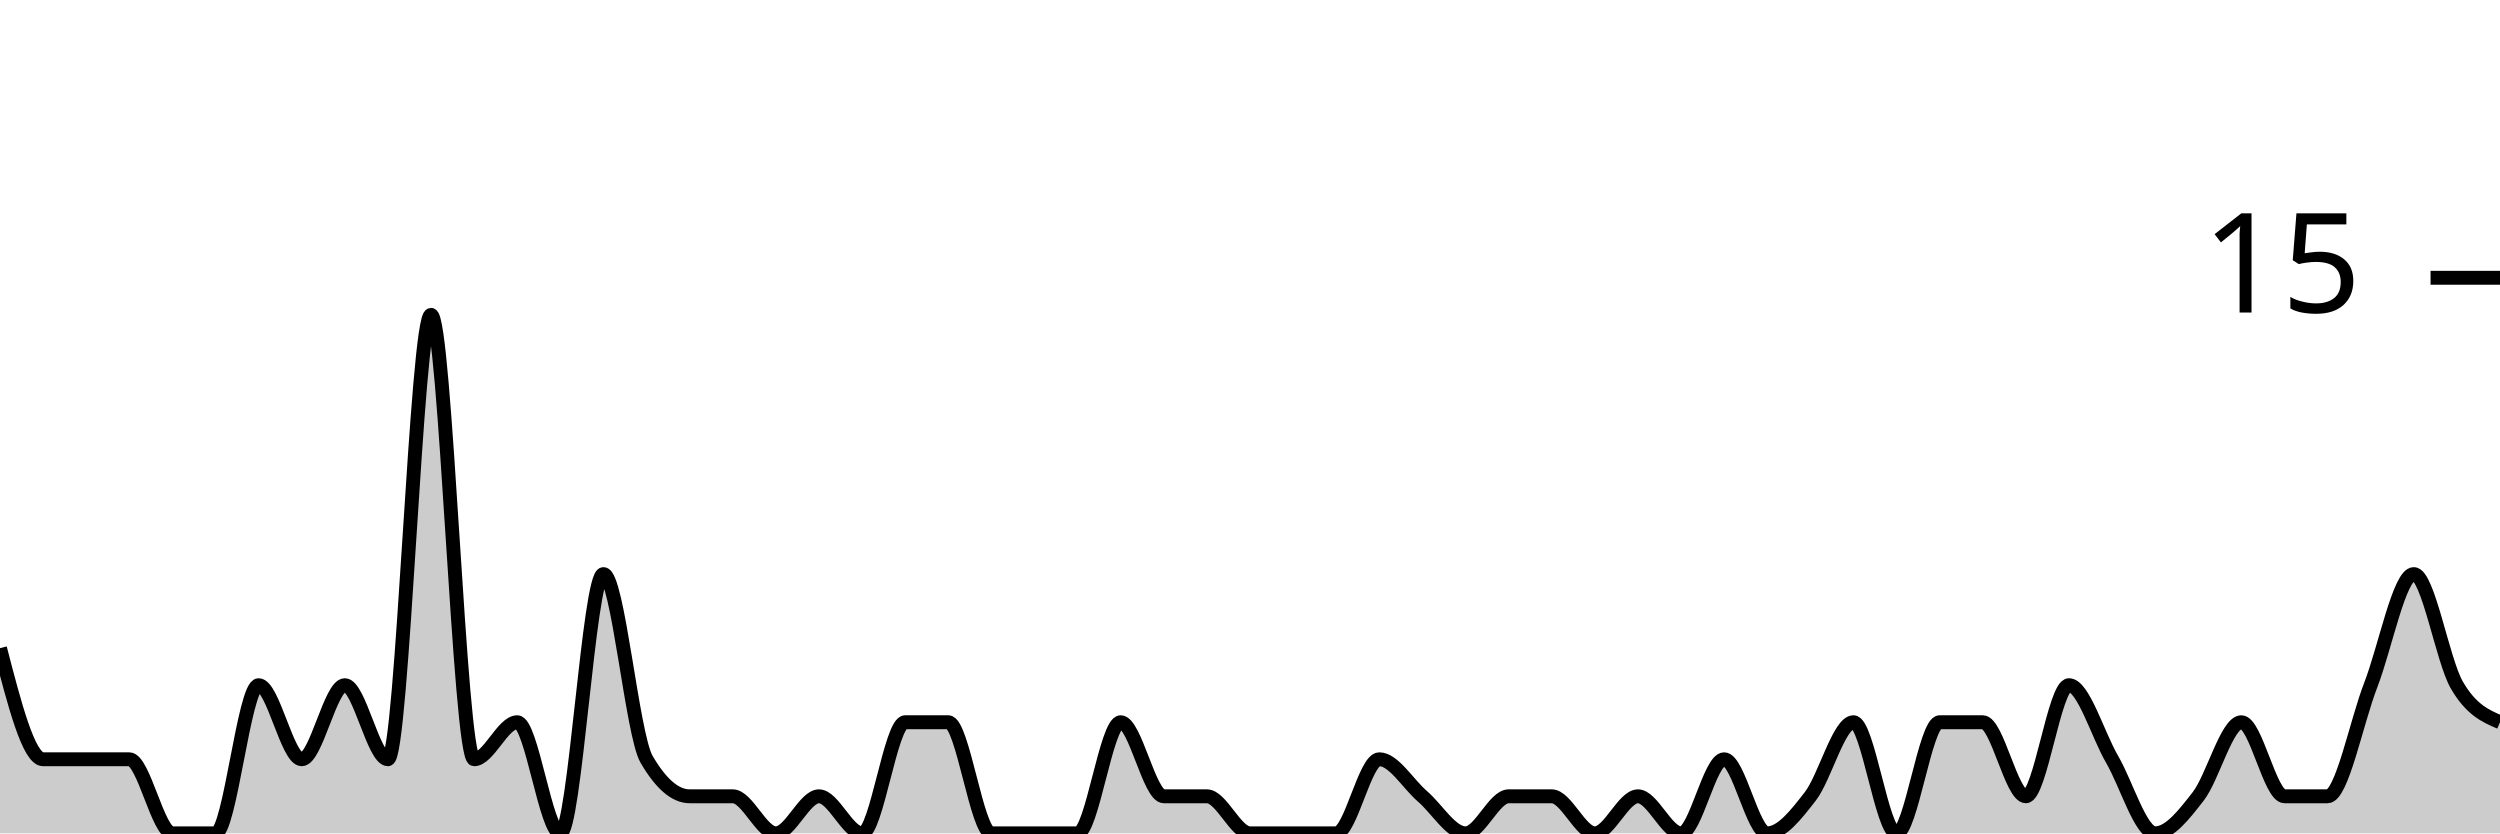
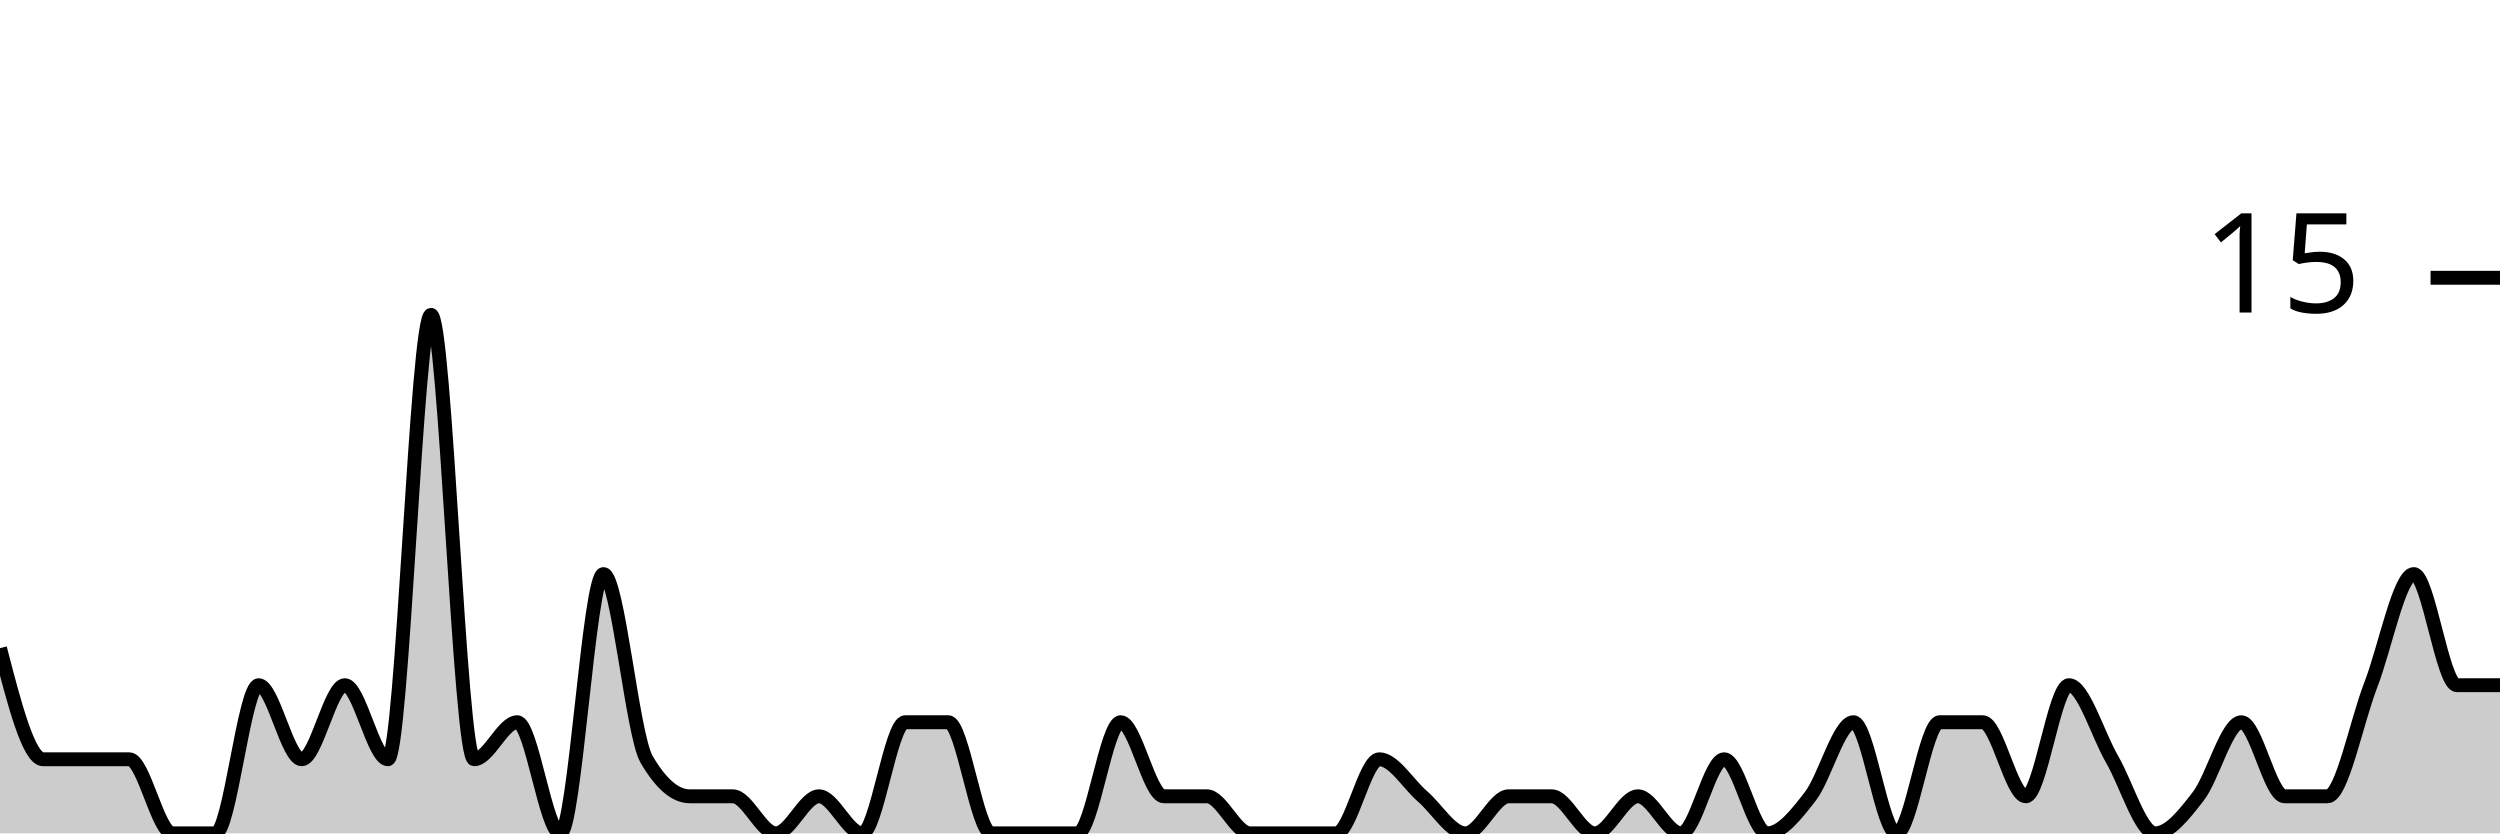
<svg xmlns="http://www.w3.org/2000/svg" viewBox="0 0 180 60">
  <g transform="translate(0,20)">
-     <path class="area" fill="rgba(0, 0, 0, 0.2)" d="M0,26.667C1.034,30.667,2.069,34.667,3.103,34.667C4.138,34.667,5.172,34.667,6.207,34.667C7.241,34.667,8.276,34.667,9.31,34.667C10.345,34.667,11.379,40,12.414,40C13.448,40,14.483,40,15.517,40C16.552,40,17.586,29.333,18.621,29.333C19.655,29.333,20.69,34.667,21.724,34.667C22.759,34.667,23.793,29.333,24.828,29.333C25.862,29.333,26.897,34.667,27.931,34.667C28.966,34.667,30,2.667,31.034,2.667C32.069,2.667,33.103,34.667,34.138,34.667C35.172,34.667,36.207,32,37.241,32C38.276,32,39.31,40,40.345,40C41.379,40,42.414,21.333,43.448,21.333C44.483,21.333,45.517,32.889,46.552,34.667C47.586,36.444,48.621,37.333,49.655,37.333C50.69,37.333,51.724,37.333,52.759,37.333C53.793,37.333,54.828,40,55.862,40C56.897,40,57.931,37.333,58.966,37.333C60,37.333,61.034,40,62.069,40C63.103,40,64.138,32,65.172,32C66.207,32,67.241,32,68.276,32C69.31,32,70.345,40,71.379,40C72.414,40,73.448,40,74.483,40C75.517,40,76.552,40,77.586,40C78.621,40,79.655,32,80.69,32C81.724,32,82.759,37.333,83.793,37.333C84.828,37.333,85.862,37.333,86.897,37.333C87.931,37.333,88.966,40,90,40C91.034,40,92.069,40,93.103,40C94.138,40,95.172,40,96.207,40C97.241,40,98.276,34.667,99.31,34.667C100.345,34.667,101.379,36.444,102.414,37.333C103.448,38.222,104.483,40,105.517,40C106.552,40,107.586,37.333,108.621,37.333C109.655,37.333,110.69,37.333,111.724,37.333C112.759,37.333,113.793,40,114.828,40C115.862,40,116.897,37.333,117.931,37.333C118.966,37.333,120,40,121.034,40C122.069,40,123.103,34.667,124.138,34.667C125.172,34.667,126.207,40,127.241,40C128.276,40,129.31,38.667,130.345,37.333C131.379,36,132.414,32,133.448,32C134.483,32,135.517,40,136.552,40C137.586,40,138.621,32,139.655,32C140.69,32,141.724,32,142.759,32C143.793,32,144.828,37.333,145.862,37.333C146.897,37.333,147.931,29.333,148.966,29.333C150,29.333,151.034,32.889,152.069,34.667C153.103,36.444,154.138,40,155.172,40C156.207,40,157.241,38.667,158.276,37.333C159.31,36,160.345,32,161.379,32C162.414,32,163.448,37.333,164.483,37.333C165.517,37.333,166.552,37.333,167.586,37.333C168.621,37.333,169.655,32,170.69,29.333C171.724,26.667,172.759,21.333,173.793,21.333C174.828,21.333,175.862,27.556,176.897,29.333C177.931,31.111,178.966,31.556,180,32L180,40C178.966,40,177.931,40,176.897,40C175.862,40,174.828,40,173.793,40C172.759,40,171.724,40,170.69,40C169.655,40,168.621,40,167.586,40C166.552,40,165.517,40,164.483,40C163.448,40,162.414,40,161.379,40C160.345,40,159.31,40,158.276,40C157.241,40,156.207,40,155.172,40C154.138,40,153.103,40,152.069,40C151.034,40,150,40,148.966,40C147.931,40,146.897,40,145.862,40C144.828,40,143.793,40,142.759,40C141.724,40,140.69,40,139.655,40C138.621,40,137.586,40,136.552,40C135.517,40,134.483,40,133.448,40C132.414,40,131.379,40,130.345,40C129.31,40,128.276,40,127.241,40C126.207,40,125.172,40,124.138,40C123.103,40,122.069,40,121.034,40C120,40,118.966,40,117.931,40C116.897,40,115.862,40,114.828,40C113.793,40,112.759,40,111.724,40C110.69,40,109.655,40,108.621,40C107.586,40,106.552,40,105.517,40C104.483,40,103.448,40,102.414,40C101.379,40,100.345,40,99.31,40C98.276,40,97.241,40,96.207,40C95.172,40,94.138,40,93.103,40C92.069,40,91.034,40,90,40C88.966,40,87.931,40,86.897,40C85.862,40,84.828,40,83.793,40C82.759,40,81.724,40,80.69,40C79.655,40,78.621,40,77.586,40C76.552,40,75.517,40,74.483,40C73.448,40,72.414,40,71.379,40C70.345,40,69.31,40,68.276,40C67.241,40,66.207,40,65.172,40C64.138,40,63.103,40,62.069,40C61.034,40,60,40,58.966,40C57.931,40,56.897,40,55.862,40C54.828,40,53.793,40,52.759,40C51.724,40,50.69,40,49.655,40C48.621,40,47.586,40,46.552,40C45.517,40,44.483,40,43.448,40C42.414,40,41.379,40,40.345,40C39.31,40,38.276,40,37.241,40C36.207,40,35.172,40,34.138,40C33.103,40,32.069,40,31.034,40C30,40,28.966,40,27.931,40C26.897,40,25.862,40,24.828,40C23.793,40,22.759,40,21.724,40C20.69,40,19.655,40,18.621,40C17.586,40,16.552,40,15.517,40C14.483,40,13.448,40,12.414,40C11.379,40,10.345,40,9.31,40C8.276,40,7.241,40,6.207,40C5.172,40,4.138,40,3.103,40C2.069,40,1.034,40,0,40Z" />
-     <path class="line" stroke="black" fill="none" d="M0,26.667C1.034,30.667,2.069,34.667,3.103,34.667C4.138,34.667,5.172,34.667,6.207,34.667C7.241,34.667,8.276,34.667,9.31,34.667C10.345,34.667,11.379,40,12.414,40C13.448,40,14.483,40,15.517,40C16.552,40,17.586,29.333,18.621,29.333C19.655,29.333,20.69,34.667,21.724,34.667C22.759,34.667,23.793,29.333,24.828,29.333C25.862,29.333,26.897,34.667,27.931,34.667C28.966,34.667,30,2.667,31.034,2.667C32.069,2.667,33.103,34.667,34.138,34.667C35.172,34.667,36.207,32,37.241,32C38.276,32,39.31,40,40.345,40C41.379,40,42.414,21.333,43.448,21.333C44.483,21.333,45.517,32.889,46.552,34.667C47.586,36.444,48.621,37.333,49.655,37.333C50.69,37.333,51.724,37.333,52.759,37.333C53.793,37.333,54.828,40,55.862,40C56.897,40,57.931,37.333,58.966,37.333C60,37.333,61.034,40,62.069,40C63.103,40,64.138,32,65.172,32C66.207,32,67.241,32,68.276,32C69.31,32,70.345,40,71.379,40C72.414,40,73.448,40,74.483,40C75.517,40,76.552,40,77.586,40C78.621,40,79.655,32,80.69,32C81.724,32,82.759,37.333,83.793,37.333C84.828,37.333,85.862,37.333,86.897,37.333C87.931,37.333,88.966,40,90,40C91.034,40,92.069,40,93.103,40C94.138,40,95.172,40,96.207,40C97.241,40,98.276,34.667,99.31,34.667C100.345,34.667,101.379,36.444,102.414,37.333C103.448,38.222,104.483,40,105.517,40C106.552,40,107.586,37.333,108.621,37.333C109.655,37.333,110.69,37.333,111.724,37.333C112.759,37.333,113.793,40,114.828,40C115.862,40,116.897,37.333,117.931,37.333C118.966,37.333,120,40,121.034,40C122.069,40,123.103,34.667,124.138,34.667C125.172,34.667,126.207,40,127.241,40C128.276,40,129.31,38.667,130.345,37.333C131.379,36,132.414,32,133.448,32C134.483,32,135.517,40,136.552,40C137.586,40,138.621,32,139.655,32C140.69,32,141.724,32,142.759,32C143.793,32,144.828,37.333,145.862,37.333C146.897,37.333,147.931,29.333,148.966,29.333C150,29.333,151.034,32.889,152.069,34.667C153.103,36.444,154.138,40,155.172,40C156.207,40,157.241,38.667,158.276,37.333C159.31,36,160.345,32,161.379,32C162.414,32,163.448,37.333,164.483,37.333C165.517,37.333,166.552,37.333,167.586,37.333C168.621,37.333,169.655,32,170.69,29.333C171.724,26.667,172.759,21.333,173.793,21.333C174.828,21.333,175.862,27.556,176.897,29.333C177.931,31.111,178.966,31.556,180,32" />
+     <path class="area" fill="rgba(0, 0, 0, 0.2)" d="M0,26.667C1.034,30.667,2.069,34.667,3.103,34.667C4.138,34.667,5.172,34.667,6.207,34.667C7.241,34.667,8.276,34.667,9.31,34.667C10.345,34.667,11.379,40,12.414,40C13.448,40,14.483,40,15.517,40C16.552,40,17.586,29.333,18.621,29.333C19.655,29.333,20.69,34.667,21.724,34.667C22.759,34.667,23.793,29.333,24.828,29.333C25.862,29.333,26.897,34.667,27.931,34.667C28.966,34.667,30,2.667,31.034,2.667C32.069,2.667,33.103,34.667,34.138,34.667C35.172,34.667,36.207,32,37.241,32C38.276,32,39.31,40,40.345,40C41.379,40,42.414,21.333,43.448,21.333C44.483,21.333,45.517,32.889,46.552,34.667C47.586,36.444,48.621,37.333,49.655,37.333C50.69,37.333,51.724,37.333,52.759,37.333C53.793,37.333,54.828,40,55.862,40C56.897,40,57.931,37.333,58.966,37.333C60,37.333,61.034,40,62.069,40C63.103,40,64.138,32,65.172,32C66.207,32,67.241,32,68.276,32C69.31,32,70.345,40,71.379,40C72.414,40,73.448,40,74.483,40C75.517,40,76.552,40,77.586,40C78.621,40,79.655,32,80.69,32C81.724,32,82.759,37.333,83.793,37.333C84.828,37.333,85.862,37.333,86.897,37.333C87.931,37.333,88.966,40,90,40C91.034,40,92.069,40,93.103,40C94.138,40,95.172,40,96.207,40C97.241,40,98.276,34.667,99.31,34.667C100.345,34.667,101.379,36.444,102.414,37.333C103.448,38.222,104.483,40,105.517,40C106.552,40,107.586,37.333,108.621,37.333C109.655,37.333,110.69,37.333,111.724,37.333C112.759,37.333,113.793,40,114.828,40C115.862,40,116.897,37.333,117.931,37.333C118.966,37.333,120,40,121.034,40C122.069,40,123.103,34.667,124.138,34.667C125.172,34.667,126.207,40,127.241,40C128.276,40,129.31,38.667,130.345,37.333C131.379,36,132.414,32,133.448,32C134.483,32,135.517,40,136.552,40C137.586,40,138.621,32,139.655,32C140.69,32,141.724,32,142.759,32C143.793,32,144.828,37.333,145.862,37.333C146.897,37.333,147.931,29.333,148.966,29.333C150,29.333,151.034,32.889,152.069,34.667C153.103,36.444,154.138,40,155.172,40C156.207,40,157.241,38.667,158.276,37.333C159.31,36,160.345,32,161.379,32C162.414,32,163.448,37.333,164.483,37.333C165.517,37.333,166.552,37.333,167.586,37.333C168.621,37.333,169.655,32,170.69,29.333C171.724,26.667,172.759,21.333,173.793,21.333C174.828,21.333,175.862,29.333,176.897,29.333C177.931,29.333,178.966,29.333,180,29.333L180,40C178.966,40,177.931,40,176.897,40C175.862,40,174.828,40,173.793,40C172.759,40,171.724,40,170.69,40C169.655,40,168.621,40,167.586,40C166.552,40,165.517,40,164.483,40C163.448,40,162.414,40,161.379,40C160.345,40,159.31,40,158.276,40C157.241,40,156.207,40,155.172,40C154.138,40,153.103,40,152.069,40C151.034,40,150,40,148.966,40C147.931,40,146.897,40,145.862,40C144.828,40,143.793,40,142.759,40C141.724,40,140.69,40,139.655,40C138.621,40,137.586,40,136.552,40C135.517,40,134.483,40,133.448,40C132.414,40,131.379,40,130.345,40C129.31,40,128.276,40,127.241,40C126.207,40,125.172,40,124.138,40C123.103,40,122.069,40,121.034,40C120,40,118.966,40,117.931,40C116.897,40,115.862,40,114.828,40C113.793,40,112.759,40,111.724,40C110.69,40,109.655,40,108.621,40C107.586,40,106.552,40,105.517,40C104.483,40,103.448,40,102.414,40C101.379,40,100.345,40,99.31,40C98.276,40,97.241,40,96.207,40C95.172,40,94.138,40,93.103,40C92.069,40,91.034,40,90,40C88.966,40,87.931,40,86.897,40C85.862,40,84.828,40,83.793,40C82.759,40,81.724,40,80.69,40C79.655,40,78.621,40,77.586,40C76.552,40,75.517,40,74.483,40C73.448,40,72.414,40,71.379,40C70.345,40,69.31,40,68.276,40C67.241,40,66.207,40,65.172,40C64.138,40,63.103,40,62.069,40C61.034,40,60,40,58.966,40C57.931,40,56.897,40,55.862,40C54.828,40,53.793,40,52.759,40C51.724,40,50.69,40,49.655,40C48.621,40,47.586,40,46.552,40C45.517,40,44.483,40,43.448,40C42.414,40,41.379,40,40.345,40C39.31,40,38.276,40,37.241,40C36.207,40,35.172,40,34.138,40C33.103,40,32.069,40,31.034,40C30,40,28.966,40,27.931,40C26.897,40,25.862,40,24.828,40C23.793,40,22.759,40,21.724,40C20.69,40,19.655,40,18.621,40C17.586,40,16.552,40,15.517,40C14.483,40,13.448,40,12.414,40C11.379,40,10.345,40,9.31,40C8.276,40,7.241,40,6.207,40C5.172,40,4.138,40,3.103,40C2.069,40,1.034,40,0,40Z" />
+     <path class="line" stroke="black" fill="none" d="M0,26.667C1.034,30.667,2.069,34.667,3.103,34.667C4.138,34.667,5.172,34.667,6.207,34.667C7.241,34.667,8.276,34.667,9.31,34.667C10.345,34.667,11.379,40,12.414,40C13.448,40,14.483,40,15.517,40C16.552,40,17.586,29.333,18.621,29.333C19.655,29.333,20.69,34.667,21.724,34.667C22.759,34.667,23.793,29.333,24.828,29.333C25.862,29.333,26.897,34.667,27.931,34.667C28.966,34.667,30,2.667,31.034,2.667C32.069,2.667,33.103,34.667,34.138,34.667C35.172,34.667,36.207,32,37.241,32C38.276,32,39.31,40,40.345,40C41.379,40,42.414,21.333,43.448,21.333C44.483,21.333,45.517,32.889,46.552,34.667C47.586,36.444,48.621,37.333,49.655,37.333C50.69,37.333,51.724,37.333,52.759,37.333C53.793,37.333,54.828,40,55.862,40C56.897,40,57.931,37.333,58.966,37.333C60,37.333,61.034,40,62.069,40C63.103,40,64.138,32,65.172,32C66.207,32,67.241,32,68.276,32C69.31,32,70.345,40,71.379,40C72.414,40,73.448,40,74.483,40C75.517,40,76.552,40,77.586,40C78.621,40,79.655,32,80.69,32C81.724,32,82.759,37.333,83.793,37.333C84.828,37.333,85.862,37.333,86.897,37.333C87.931,37.333,88.966,40,90,40C91.034,40,92.069,40,93.103,40C94.138,40,95.172,40,96.207,40C97.241,40,98.276,34.667,99.31,34.667C100.345,34.667,101.379,36.444,102.414,37.333C103.448,38.222,104.483,40,105.517,40C106.552,40,107.586,37.333,108.621,37.333C109.655,37.333,110.69,37.333,111.724,37.333C112.759,37.333,113.793,40,114.828,40C115.862,40,116.897,37.333,117.931,37.333C118.966,37.333,120,40,121.034,40C122.069,40,123.103,34.667,124.138,34.667C125.172,34.667,126.207,40,127.241,40C128.276,40,129.31,38.667,130.345,37.333C131.379,36,132.414,32,133.448,32C134.483,32,135.517,40,136.552,40C137.586,40,138.621,32,139.655,32C140.69,32,141.724,32,142.759,32C143.793,32,144.828,37.333,145.862,37.333C146.897,37.333,147.931,29.333,148.966,29.333C150,29.333,151.034,32.889,152.069,34.667C153.103,36.444,154.138,40,155.172,40C156.207,40,157.241,38.667,158.276,37.333C159.31,36,160.345,32,161.379,32C162.414,32,163.448,37.333,164.483,37.333C165.517,37.333,166.552,37.333,167.586,37.333C168.621,37.333,169.655,32,170.69,29.333C171.724,26.667,172.759,21.333,173.793,21.333C174.828,21.333,175.862,29.333,176.897,29.333C177.931,29.333,178.966,29.333,180,29.333" />
    <path class="axis-ceiling" stroke-width="1" stroke="black" fill="none" d="M175,0L180,0" />
    <text class="axis-ceiling-label" font-family="sans-serif" text-anchor="end" font-size="10px" x="170" y="2.5">15</text>
  </g>
</svg>
